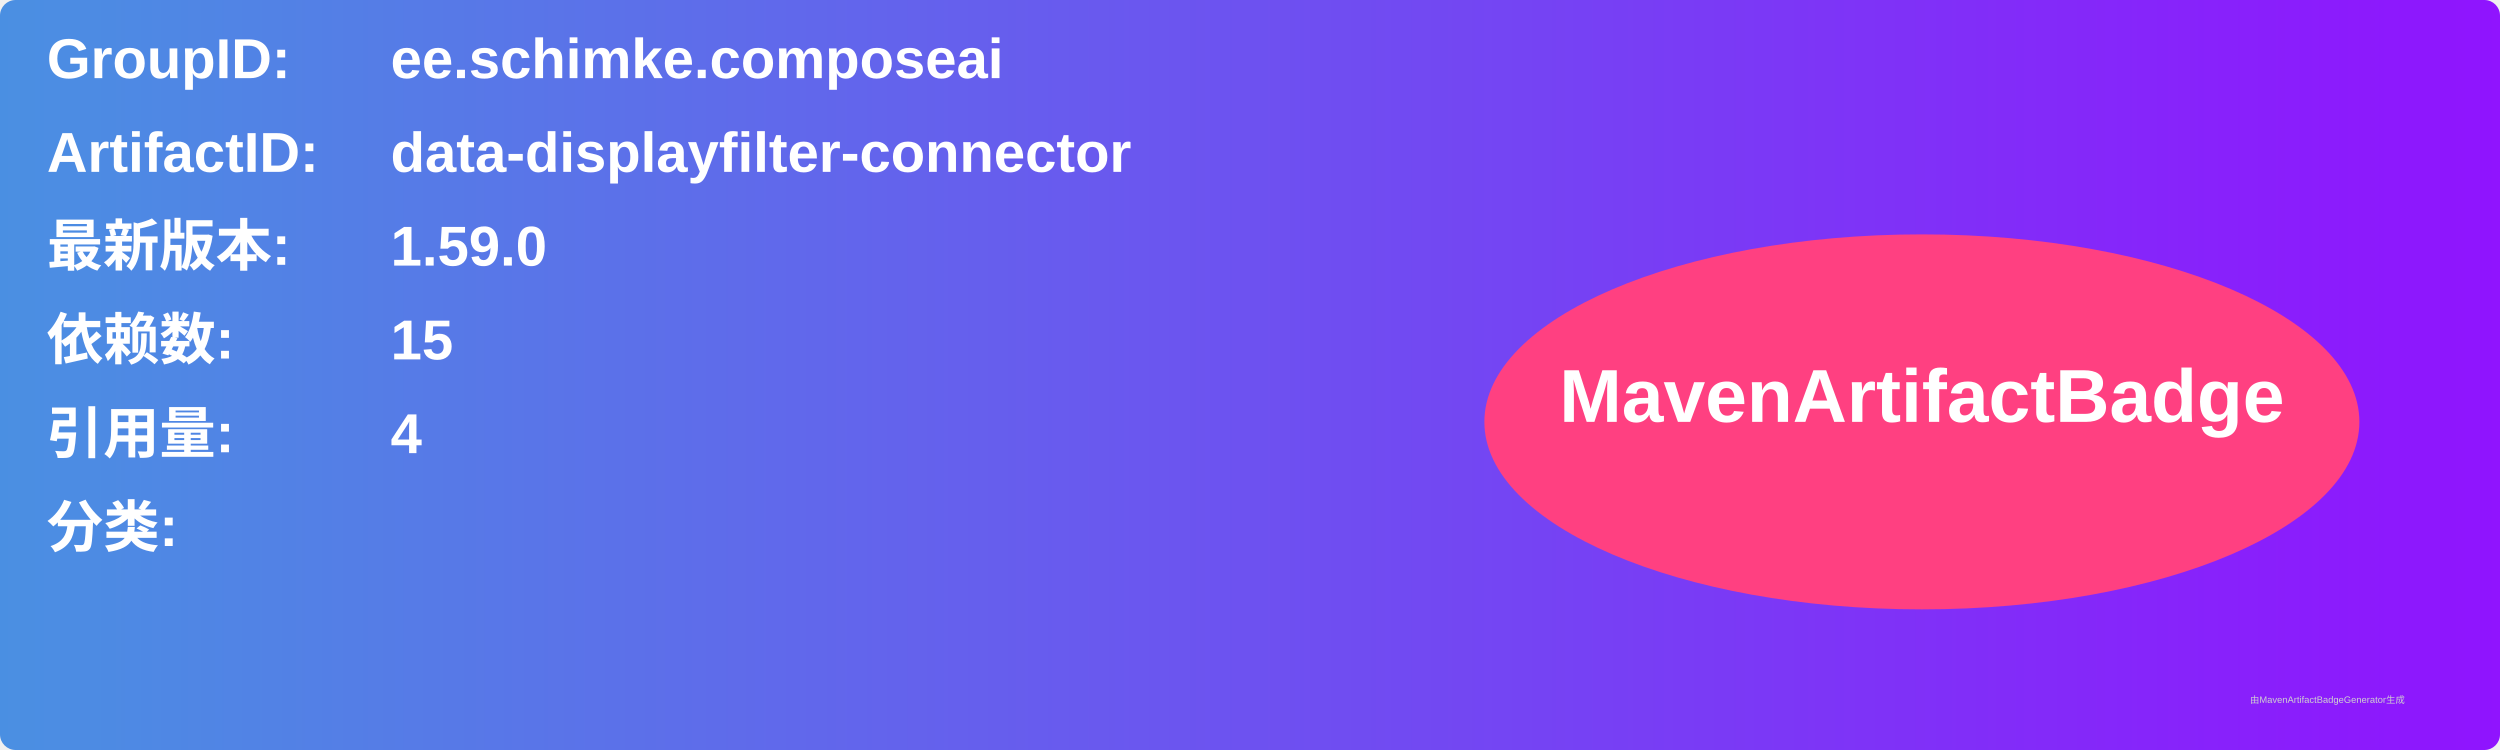
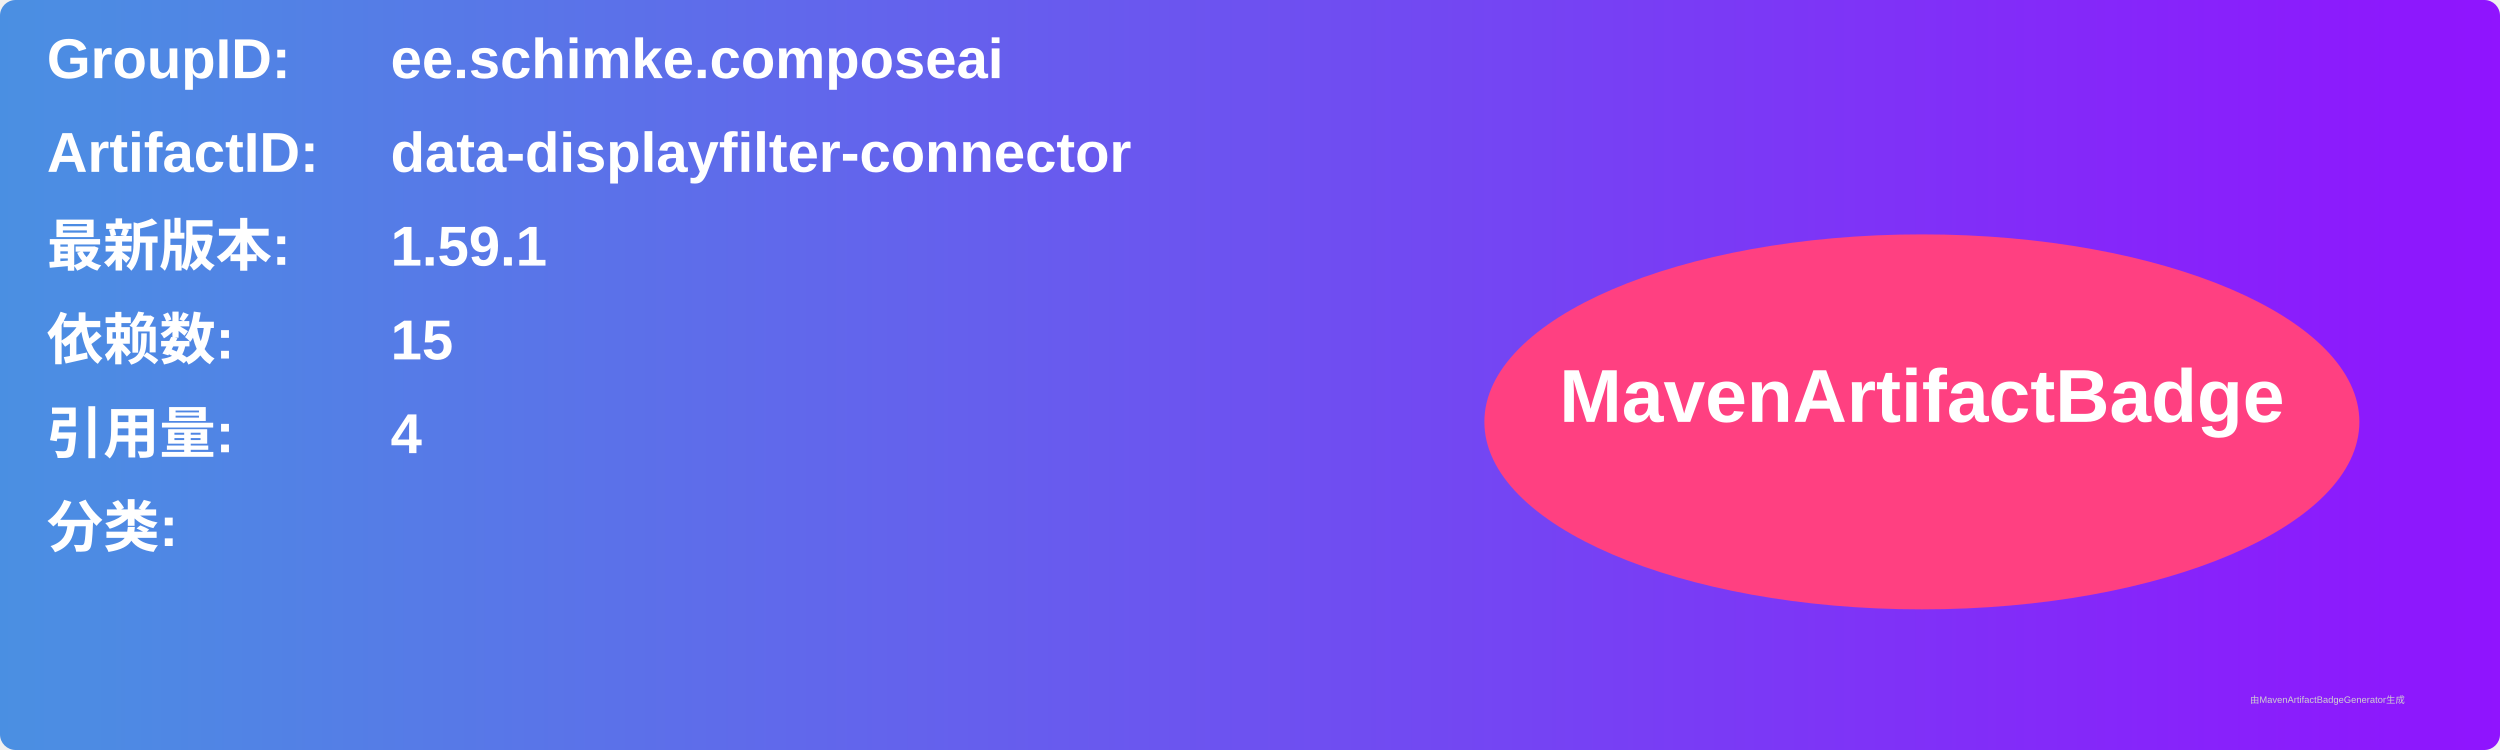
<svg xmlns="http://www.w3.org/2000/svg" width="800" height="240" viewBox="0 0 800 240">
  <linearGradient id="grad" x1="0%" y1="0%" x2="100%" y2="0%">
    <stop offset="0%" stop-color="#4a90e2" />
    <stop offset="100%" stop-color="#9013fe" />
  </linearGradient>
  <rect width="100%" height="100%" rx="5" ry="5" fill="url(#grad)" />
  <g transform="translate(15, 15)">
    <text x="0" y="10" font-family="Arial" font-size="18" fill="white" font-weight="bold" width="260">GroupID:</text>
    <text x="110" y="10" font-family="Arial" font-size="18" fill="white" font-weight="bold" width="460">ee.schimke.composeai</text>
    <text x="0" y="40" font-family="Arial" font-size="18" fill="white" font-weight="bold" width="260">ArtifactID:</text>
    <text x="110" y="40" font-family="Arial" font-size="18" fill="white" font-weight="bold" width="460">data-displayfilter-connector</text>
    <text x="0" y="70" font-family="Arial" font-size="18" fill="white" font-weight="bold">最新版本:</text>
    <text x="110" y="70" font-family="Arial" font-size="18" fill="white" font-weight="bold">
-       <tspan font-weight="bold">1.59.0</tspan>
+       <tspan font-weight="bold">1.59.1</tspan>
    </text>
    <text x="0" y="100" font-family="Arial" font-size="18" fill="white" font-weight="bold">依赖数: </text>
    <text x="110" y="100" font-family="Arial" font-size="18" fill="white">
      <tspan font-weight="bold">15</tspan>
    </text>
    <text x="0" y="130" font-family="Arial" font-size="18" fill="white" font-weight="bold">引用量: </text>
    <text x="110" y="130" font-family="Arial" font-size="18" fill="white">
      <tspan font-weight="bold">4</tspan>
    </text>
    <text x="0" y="160" font-family="Arial" font-size="18" fill="white" font-weight="bold">分类:</text>
    <text x="10" y="190" font-family="Arial" font-size="10" fill="white">
      <tspan font-weight="bold" />
    </text>
    <ellipse cx="600" cy="120" rx="140" ry="60" fill="#ff4081" />
    <text x="600" y="120" text-anchor="middle" font-family="Arial" font-size="24" fill="white" font-weight="bold">MavenArtifactBadge</text>
  </g>
  <text x="720" y="225" font-family="Arial" font-size="3" fill="#d0d0d0">由MavenArtifactBadgeGenerator生成</text>
</svg>
